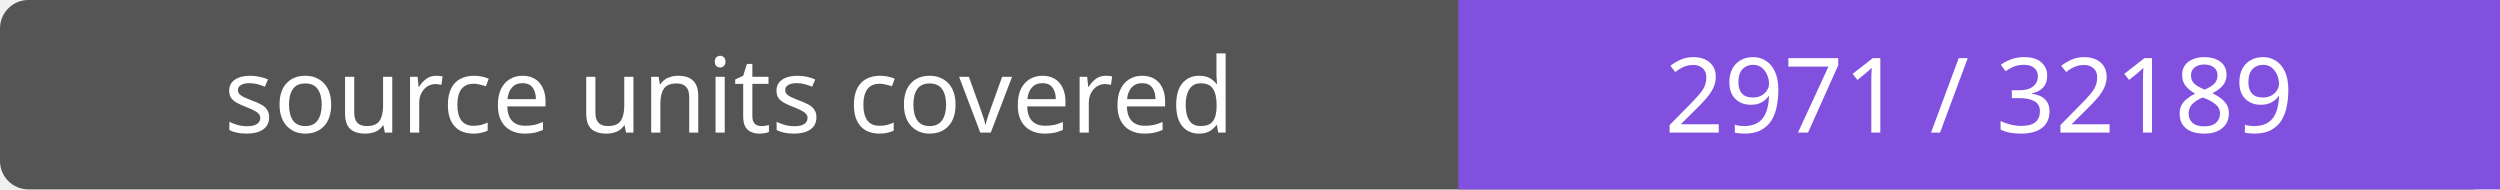
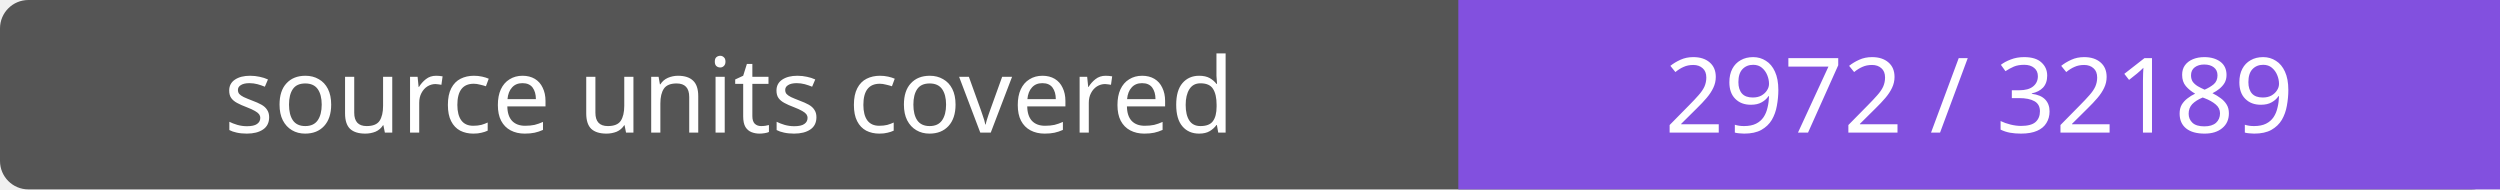
- <svg xmlns="http://www.w3.org/2000/svg" width="264" height="20" role="img" aria-label="source units covered: 2971 / 32189">
+ <svg xmlns="http://www.w3.org/2000/svg" width="264" height="20" role="img" aria-label="source units covered: 2972 / 32189">
  <rect width="264" height="20" rx="3" fill="#555" />
  <path fill="#8250df" d="M154 0h110v20H154z" />
  <g fill="#fff" text-anchor="middle" font-family="Verdana,sans-serif" font-size="11">
    <text x="77.0" y="14">source units covered</text>
-     <text x="209.0" y="14">2971 / 32189</text>
+     <text x="209.0" y="14">2972 / 32189</text>
  </g>
</svg>
